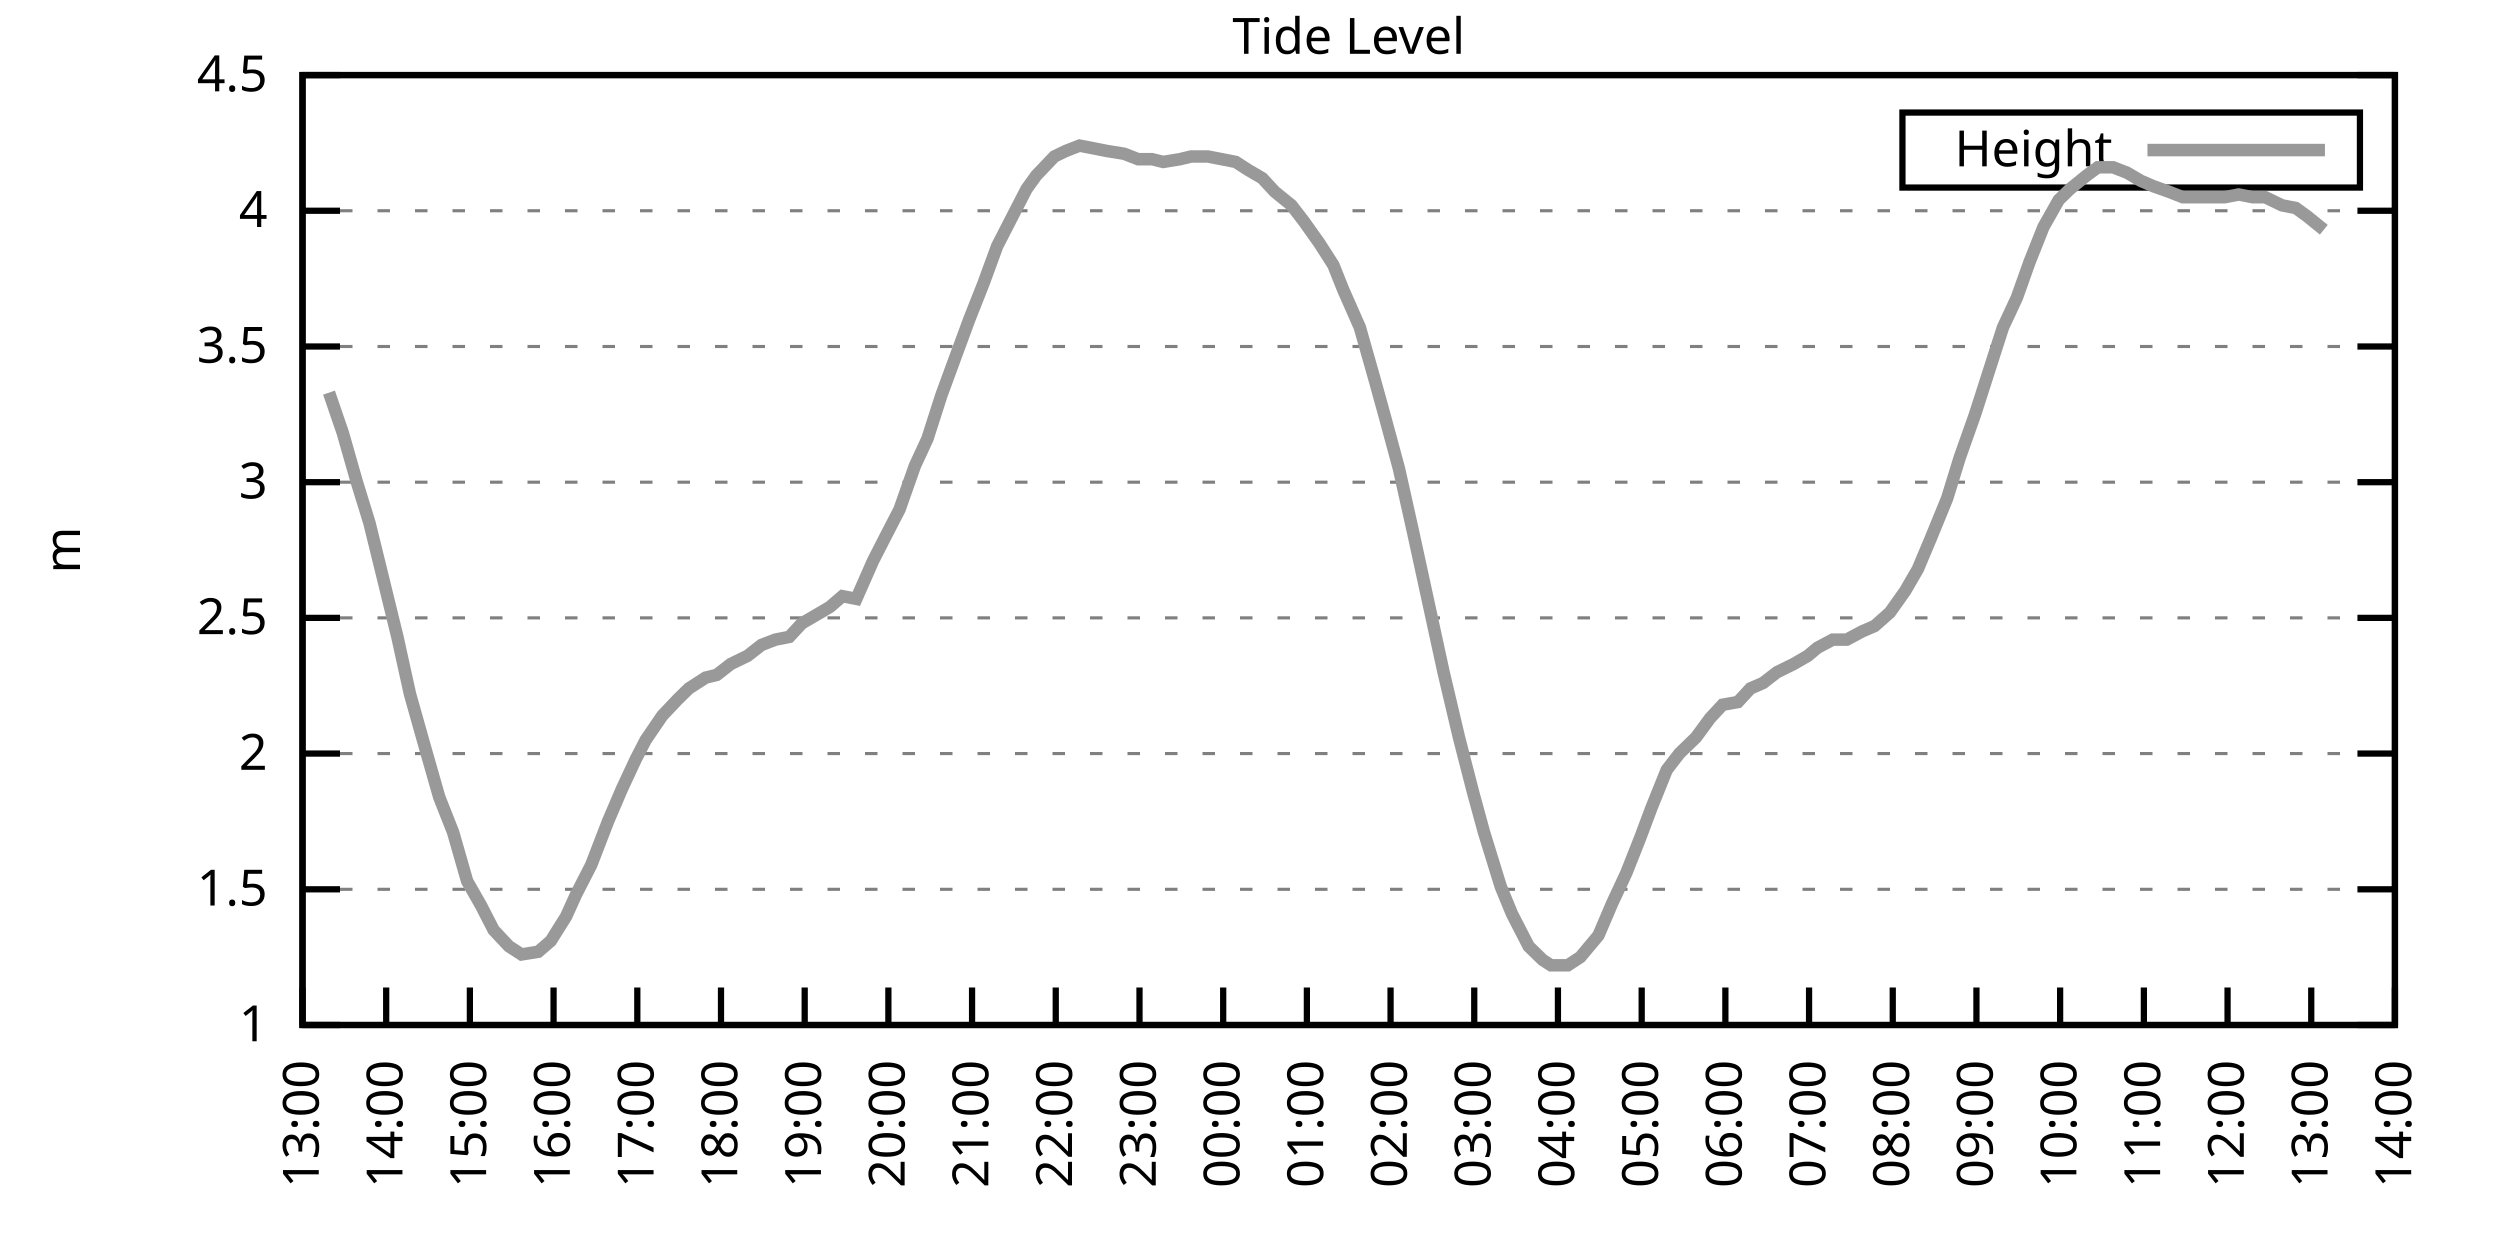
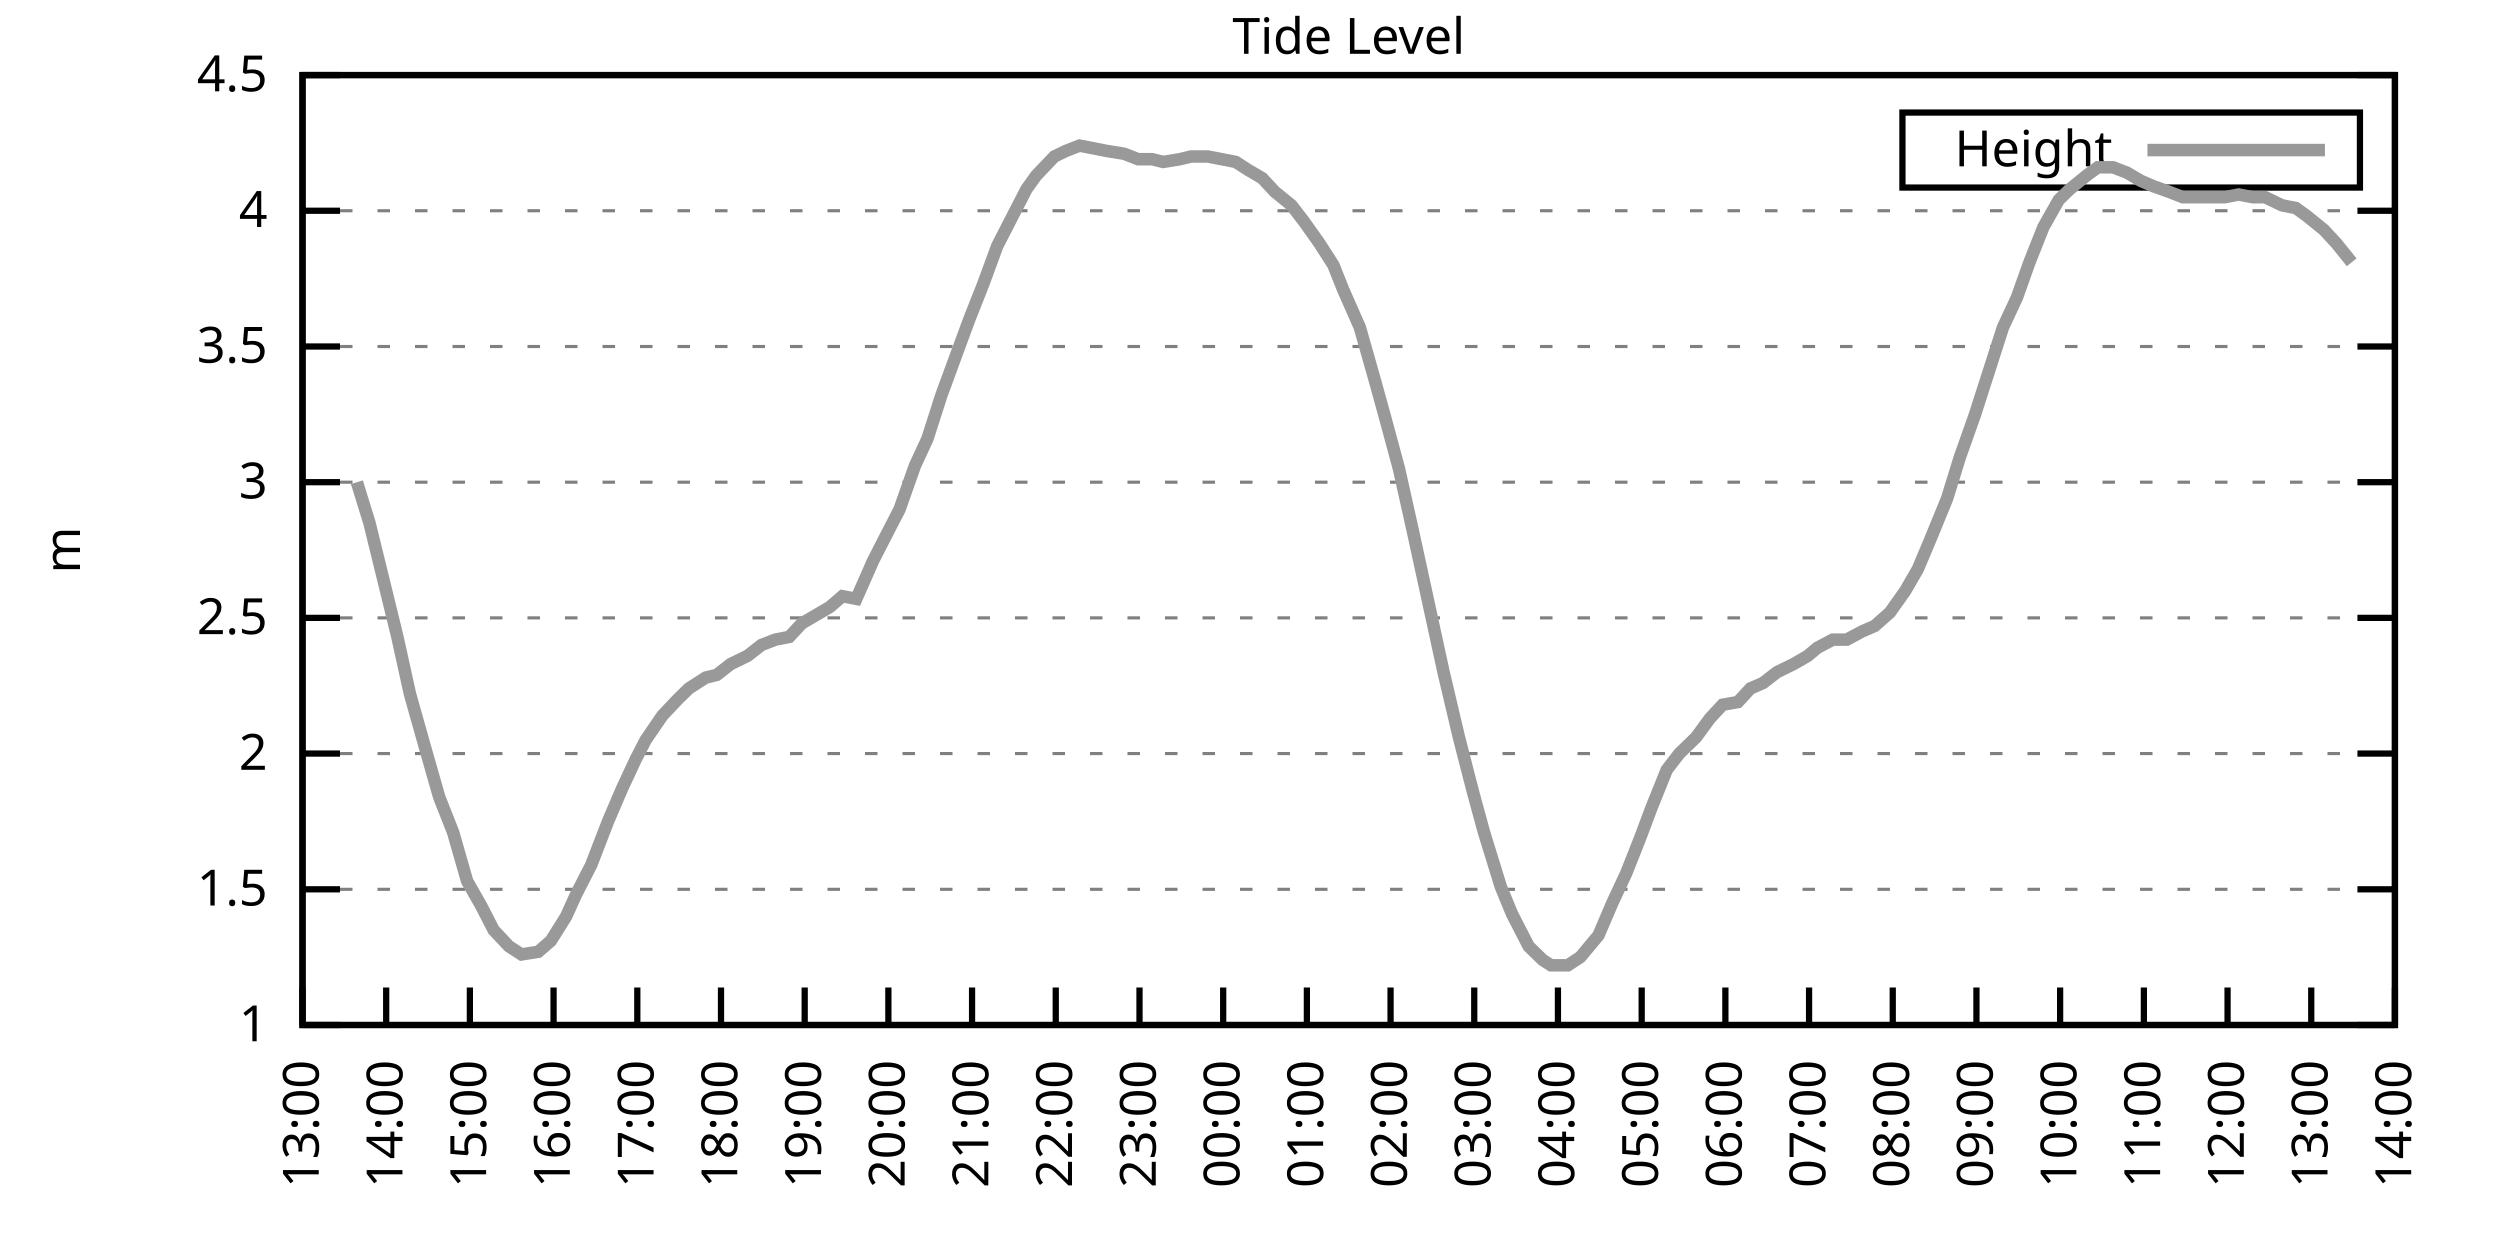
<svg xmlns="http://www.w3.org/2000/svg" xmlns:xlink="http://www.w3.org/1999/xlink" width="400" height="200" viewBox="0 0 400 200">
  <g id="gnuplot_canvas">
    <rect x="0" y="0" width="400" height="200" fill="none" />
    <defs>
      <circle id="gpDot" r="0.5" stroke-width="0.5" stroke="currentColor" />
      <path id="gpPt0" stroke-width="0.333" stroke="currentColor" d="M-1,0 h2 M0,-1 v2" />
      <path id="gpPt1" stroke-width="0.333" stroke="currentColor" d="M-1,-1 L1,1 M1,-1 L-1,1" />
      <path id="gpPt2" stroke-width="0.333" stroke="currentColor" d="M-1,0 L1,0 M0,-1 L0,1 M-1,-1 L1,1 M-1,1 L1,-1" />
      <rect id="gpPt3" stroke-width="0.333" stroke="currentColor" x="-1" y="-1" width="2" height="2" />
      <rect id="gpPt4" stroke-width="0.333" stroke="currentColor" fill="currentColor" x="-1" y="-1" width="2" height="2" />
      <circle id="gpPt5" stroke-width="0.333" stroke="currentColor" cx="0" cy="0" r="1" />
      <use xlink:href="#gpPt5" id="gpPt6" fill="currentColor" stroke="none" />
      <path id="gpPt7" stroke-width="0.333" stroke="currentColor" d="M0,-1.33 L-1.33,0.67 L1.33,0.67 z" />
      <use xlink:href="#gpPt7" id="gpPt8" fill="currentColor" stroke="none" />
      <use xlink:href="#gpPt7" id="gpPt9" stroke="currentColor" transform="rotate(180)" />
      <use xlink:href="#gpPt9" id="gpPt10" fill="currentColor" stroke="none" />
      <use xlink:href="#gpPt3" id="gpPt11" stroke="currentColor" transform="rotate(45)" />
      <use xlink:href="#gpPt11" id="gpPt12" fill="currentColor" stroke="none" />
      <path id="gpPt13" stroke-width="0.333" stroke="currentColor" d="M0,1.330 L1.265,0.411 L0.782,-1.067 L-0.782,-1.076 L-1.265,0.411 z" />
      <use xlink:href="#gpPt13" id="gpPt14" fill="currentColor" stroke="none" />
      <filter id="textbox" filterUnits="objectBoundingBox" x="0" y="0" height="1" width="1">
        <feFlood flood-color="white" flood-opacity="1" result="bgnd" />
        <feComposite in="SourceGraphic" in2="bgnd" operator="atop" />
      </filter>
      <filter id="greybox" filterUnits="objectBoundingBox" x="0" y="0" height="1" width="1">
        <feFlood flood-color="lightgrey" flood-opacity="1" result="grey" />
        <feComposite in="SourceGraphic" in2="grey" operator="atop" />
      </filter>
    </defs>
    <g fill="none" color="white" stroke="currentColor" stroke-width="1.00" stroke-linecap="butt" stroke-linejoin="miter">
</g>
    <g fill="none" color="black" stroke="currentColor" stroke-width="1.00" stroke-linecap="butt" stroke-linejoin="miter">
      <g stroke="none" shape-rendering="crispEdges">
        <polygon fill="rgb(255, 255, 255)" points="48.40,164.00 383.18,164.00 383.18,12.02 48.40,12.02 " />
      </g>
    </g>
    <g fill="none" color="black" stroke="currentColor" stroke-width="1.00" stroke-linecap="butt" stroke-linejoin="miter">
</g>
    <g fill="none" color="black" stroke="black" stroke-width="0.50" stroke-linecap="butt" stroke-linejoin="miter">
</g>
    <g fill="none" color="gray" stroke="currentColor" stroke-width="0.50" stroke-linecap="butt" stroke-linejoin="miter">
      <path stroke="gray" stroke-dasharray="2,4" class="gridline" d="M48.40,164.00 L383.19,164.00  " />
    </g>
    <g fill="none" color="gray" stroke="gray" stroke-width="1.00" stroke-linecap="butt" stroke-linejoin="miter">
</g>
    <g fill="none" color="black" stroke="currentColor" stroke-width="1.00" stroke-linecap="butt" stroke-linejoin="miter">
      <path stroke="black" d="M48.40,164.00 L54.40,164.00 M383.19,164.00 L377.19,164.00  " />
      <g transform="translate(42.80,166.60)" stroke="none" fill="black" font-family="Sans" font-size="8.00" text-anchor="end">
        <text>
          <tspan font-family="Sans"> 1</tspan>
        </text>
      </g>
    </g>
    <g fill="none" color="black" stroke="currentColor" stroke-width="1.00" stroke-linecap="butt" stroke-linejoin="miter">
</g>
    <g fill="none" color="black" stroke="black" stroke-width="0.50" stroke-linecap="butt" stroke-linejoin="miter">
</g>
    <g fill="none" color="gray" stroke="currentColor" stroke-width="0.50" stroke-linecap="butt" stroke-linejoin="miter">
      <path stroke="gray" stroke-dasharray="2,4" class="gridline" d="M48.40,142.29 L383.19,142.29  " />
    </g>
    <g fill="none" color="gray" stroke="gray" stroke-width="1.00" stroke-linecap="butt" stroke-linejoin="miter">
</g>
    <g fill="none" color="black" stroke="currentColor" stroke-width="1.00" stroke-linecap="butt" stroke-linejoin="miter">
      <path stroke="black" d="M48.40,142.29 L54.40,142.29 M383.19,142.29 L377.19,142.29  " />
      <g transform="translate(42.80,144.89)" stroke="none" fill="black" font-family="Sans" font-size="8.00" text-anchor="end">
        <text>
          <tspan font-family="Sans"> 1.5</tspan>
        </text>
      </g>
    </g>
    <g fill="none" color="black" stroke="currentColor" stroke-width="1.00" stroke-linecap="butt" stroke-linejoin="miter">
</g>
    <g fill="none" color="black" stroke="black" stroke-width="0.50" stroke-linecap="butt" stroke-linejoin="miter">
</g>
    <g fill="none" color="gray" stroke="currentColor" stroke-width="0.50" stroke-linecap="butt" stroke-linejoin="miter">
      <path stroke="gray" stroke-dasharray="2,4" class="gridline" d="M48.40,120.57 L383.19,120.57  " />
    </g>
    <g fill="none" color="gray" stroke="gray" stroke-width="1.00" stroke-linecap="butt" stroke-linejoin="miter">
</g>
    <g fill="none" color="black" stroke="currentColor" stroke-width="1.00" stroke-linecap="butt" stroke-linejoin="miter">
      <path stroke="black" d="M48.40,120.57 L54.40,120.57 M383.19,120.57 L377.19,120.57  " />
      <g transform="translate(42.80,123.17)" stroke="none" fill="black" font-family="Sans" font-size="8.00" text-anchor="end">
        <text>
          <tspan font-family="Sans"> 2</tspan>
        </text>
      </g>
    </g>
    <g fill="none" color="black" stroke="currentColor" stroke-width="1.00" stroke-linecap="butt" stroke-linejoin="miter">
</g>
    <g fill="none" color="black" stroke="black" stroke-width="0.50" stroke-linecap="butt" stroke-linejoin="miter">
</g>
    <g fill="none" color="gray" stroke="currentColor" stroke-width="0.50" stroke-linecap="butt" stroke-linejoin="miter">
      <path stroke="gray" stroke-dasharray="2,4" class="gridline" d="M48.40,98.86 L383.19,98.86  " />
    </g>
    <g fill="none" color="gray" stroke="gray" stroke-width="1.00" stroke-linecap="butt" stroke-linejoin="miter">
</g>
    <g fill="none" color="black" stroke="currentColor" stroke-width="1.00" stroke-linecap="butt" stroke-linejoin="miter">
      <path stroke="black" d="M48.40,98.86 L54.40,98.86 M383.19,98.86 L377.19,98.86  " />
      <g transform="translate(42.80,101.46)" stroke="none" fill="black" font-family="Sans" font-size="8.00" text-anchor="end">
        <text>
          <tspan font-family="Sans"> 2.5</tspan>
        </text>
      </g>
    </g>
    <g fill="none" color="black" stroke="currentColor" stroke-width="1.00" stroke-linecap="butt" stroke-linejoin="miter">
</g>
    <g fill="none" color="black" stroke="black" stroke-width="0.50" stroke-linecap="butt" stroke-linejoin="miter">
</g>
    <g fill="none" color="gray" stroke="currentColor" stroke-width="0.50" stroke-linecap="butt" stroke-linejoin="miter">
      <path stroke="gray" stroke-dasharray="2,4" class="gridline" d="M48.40,77.15 L383.19,77.15  " />
    </g>
    <g fill="none" color="gray" stroke="gray" stroke-width="1.00" stroke-linecap="butt" stroke-linejoin="miter">
</g>
    <g fill="none" color="black" stroke="currentColor" stroke-width="1.00" stroke-linecap="butt" stroke-linejoin="miter">
      <path stroke="black" d="M48.40,77.15 L54.40,77.15 M383.19,77.15 L377.19,77.15  " />
      <g transform="translate(42.80,79.75)" stroke="none" fill="black" font-family="Sans" font-size="8.00" text-anchor="end">
        <text>
          <tspan font-family="Sans"> 3</tspan>
        </text>
      </g>
    </g>
    <g fill="none" color="black" stroke="currentColor" stroke-width="1.00" stroke-linecap="butt" stroke-linejoin="miter">
</g>
    <g fill="none" color="black" stroke="black" stroke-width="0.50" stroke-linecap="butt" stroke-linejoin="miter">
</g>
    <g fill="none" color="gray" stroke="currentColor" stroke-width="0.50" stroke-linecap="butt" stroke-linejoin="miter">
      <path stroke="gray" stroke-dasharray="2,4" class="gridline" d="M48.40,55.44 L383.19,55.44  " />
    </g>
    <g fill="none" color="gray" stroke="gray" stroke-width="1.00" stroke-linecap="butt" stroke-linejoin="miter">
</g>
    <g fill="none" color="black" stroke="currentColor" stroke-width="1.00" stroke-linecap="butt" stroke-linejoin="miter">
      <path stroke="black" d="M48.40,55.44 L54.40,55.44 M383.19,55.44 L377.19,55.44  " />
      <g transform="translate(42.80,58.04)" stroke="none" fill="black" font-family="Sans" font-size="8.00" text-anchor="end">
        <text>
          <tspan font-family="Sans"> 3.5</tspan>
        </text>
      </g>
    </g>
    <g fill="none" color="black" stroke="currentColor" stroke-width="1.00" stroke-linecap="butt" stroke-linejoin="miter">
</g>
    <g fill="none" color="black" stroke="black" stroke-width="0.50" stroke-linecap="butt" stroke-linejoin="miter">
</g>
    <g fill="none" color="gray" stroke="currentColor" stroke-width="0.50" stroke-linecap="butt" stroke-linejoin="miter">
      <path stroke="gray" stroke-dasharray="2,4" class="gridline" d="M48.40,33.72 L383.19,33.72  " />
    </g>
    <g fill="none" color="gray" stroke="gray" stroke-width="1.00" stroke-linecap="butt" stroke-linejoin="miter">
</g>
    <g fill="none" color="black" stroke="currentColor" stroke-width="1.00" stroke-linecap="butt" stroke-linejoin="miter">
      <path stroke="black" d="M48.40,33.72 L54.40,33.72 M383.19,33.72 L377.19,33.72  " />
      <g transform="translate(42.80,36.32)" stroke="none" fill="black" font-family="Sans" font-size="8.00" text-anchor="end">
        <text>
          <tspan font-family="Sans"> 4</tspan>
        </text>
      </g>
    </g>
    <g fill="none" color="black" stroke="currentColor" stroke-width="1.00" stroke-linecap="butt" stroke-linejoin="miter">
</g>
    <g fill="none" color="black" stroke="black" stroke-width="0.50" stroke-linecap="butt" stroke-linejoin="miter">
</g>
    <g fill="none" color="gray" stroke="currentColor" stroke-width="0.50" stroke-linecap="butt" stroke-linejoin="miter">
      <path stroke="gray" stroke-dasharray="2,4" class="gridline" d="M48.40,12.01 L383.19,12.01  " />
    </g>
    <g fill="none" color="gray" stroke="gray" stroke-width="1.00" stroke-linecap="butt" stroke-linejoin="miter">
</g>
    <g fill="none" color="black" stroke="currentColor" stroke-width="1.00" stroke-linecap="butt" stroke-linejoin="miter">
      <path stroke="black" d="M48.40,12.01 L54.40,12.01 M383.19,12.01 L377.19,12.01  " />
      <g transform="translate(42.80,14.61)" stroke="none" fill="black" font-family="Sans" font-size="8.00" text-anchor="end">
        <text>
          <tspan font-family="Sans"> 4.5</tspan>
        </text>
      </g>
    </g>
    <g fill="none" color="black" stroke="currentColor" stroke-width="1.00" stroke-linecap="butt" stroke-linejoin="miter">
      <path stroke="black" d="M48.40,164.00 L48.40,158.00  " />
      <g transform="translate(51.00,169.60) rotate(270.00)" stroke="none" fill="black" font-family="Sans" font-size="8.00" text-anchor="end">
        <text>
          <tspan font-family="Sans">13:00</tspan>
        </text>
      </g>
    </g>
    <g fill="none" color="black" stroke="currentColor" stroke-width="1.00" stroke-linecap="butt" stroke-linejoin="miter">
      <path stroke="black" d="M61.79,164.00 L61.79,158.00  " />
      <g transform="translate(64.39,169.60) rotate(270.00)" stroke="none" fill="black" font-family="Sans" font-size="8.00" text-anchor="end">
        <text>
          <tspan font-family="Sans">14:00</tspan>
        </text>
      </g>
    </g>
    <g fill="none" color="black" stroke="currentColor" stroke-width="1.00" stroke-linecap="butt" stroke-linejoin="miter">
      <path stroke="black" d="M75.18,164.00 L75.18,158.00  " />
      <g transform="translate(77.78,169.60) rotate(270.00)" stroke="none" fill="black" font-family="Sans" font-size="8.00" text-anchor="end">
        <text>
          <tspan font-family="Sans">15:00</tspan>
        </text>
      </g>
    </g>
    <g fill="none" color="black" stroke="currentColor" stroke-width="1.00" stroke-linecap="butt" stroke-linejoin="miter">
      <path stroke="black" d="M88.57,164.00 L88.57,158.00  " />
      <g transform="translate(91.17,169.60) rotate(270.00)" stroke="none" fill="black" font-family="Sans" font-size="8.00" text-anchor="end">
        <text>
          <tspan font-family="Sans">16:00</tspan>
        </text>
      </g>
    </g>
    <g fill="none" color="black" stroke="currentColor" stroke-width="1.00" stroke-linecap="butt" stroke-linejoin="miter">
      <path stroke="black" d="M101.97,164.00 L101.97,158.00  " />
      <g transform="translate(104.57,169.60) rotate(270.00)" stroke="none" fill="black" font-family="Sans" font-size="8.00" text-anchor="end">
        <text>
          <tspan font-family="Sans">17:00</tspan>
        </text>
      </g>
    </g>
    <g fill="none" color="black" stroke="currentColor" stroke-width="1.00" stroke-linecap="butt" stroke-linejoin="miter">
      <path stroke="black" d="M115.36,164.00 L115.36,158.00  " />
      <g transform="translate(117.96,169.60) rotate(270.00)" stroke="none" fill="black" font-family="Sans" font-size="8.00" text-anchor="end">
        <text>
          <tspan font-family="Sans">18:00</tspan>
        </text>
      </g>
    </g>
    <g fill="none" color="black" stroke="currentColor" stroke-width="1.00" stroke-linecap="butt" stroke-linejoin="miter">
      <path stroke="black" d="M128.75,164.00 L128.75,158.00  " />
      <g transform="translate(131.35,169.60) rotate(270.00)" stroke="none" fill="black" font-family="Sans" font-size="8.00" text-anchor="end">
        <text>
          <tspan font-family="Sans">19:00</tspan>
        </text>
      </g>
    </g>
    <g fill="none" color="black" stroke="currentColor" stroke-width="1.00" stroke-linecap="butt" stroke-linejoin="miter">
      <path stroke="black" d="M142.14,164.00 L142.14,158.00  " />
      <g transform="translate(144.74,169.60) rotate(270.00)" stroke="none" fill="black" font-family="Sans" font-size="8.00" text-anchor="end">
        <text>
          <tspan font-family="Sans">20:00</tspan>
        </text>
      </g>
    </g>
    <g fill="none" color="black" stroke="currentColor" stroke-width="1.00" stroke-linecap="butt" stroke-linejoin="miter">
      <path stroke="black" d="M155.53,164.00 L155.53,158.00  " />
      <g transform="translate(158.13,169.60) rotate(270.00)" stroke="none" fill="black" font-family="Sans" font-size="8.00" text-anchor="end">
        <text>
          <tspan font-family="Sans">21:00</tspan>
        </text>
      </g>
    </g>
    <g fill="none" color="black" stroke="currentColor" stroke-width="1.00" stroke-linecap="butt" stroke-linejoin="miter">
      <path stroke="black" d="M168.92,164.00 L168.92,158.00  " />
      <g transform="translate(171.52,169.60) rotate(270.00)" stroke="none" fill="black" font-family="Sans" font-size="8.00" text-anchor="end">
        <text>
          <tspan font-family="Sans">22:00</tspan>
        </text>
      </g>
    </g>
    <g fill="none" color="black" stroke="currentColor" stroke-width="1.00" stroke-linecap="butt" stroke-linejoin="miter">
      <path stroke="black" d="M182.32,164.00 L182.32,158.00  " />
      <g transform="translate(184.92,169.60) rotate(270.00)" stroke="none" fill="black" font-family="Sans" font-size="8.00" text-anchor="end">
        <text>
          <tspan font-family="Sans">23:00</tspan>
        </text>
      </g>
    </g>
    <g fill="none" color="black" stroke="currentColor" stroke-width="1.00" stroke-linecap="butt" stroke-linejoin="miter">
      <path stroke="black" d="M195.71,164.00 L195.71,158.00  " />
      <g transform="translate(198.31,169.60) rotate(270.00)" stroke="none" fill="black" font-family="Sans" font-size="8.00" text-anchor="end">
        <text>
          <tspan font-family="Sans">00:00</tspan>
        </text>
      </g>
    </g>
    <g fill="none" color="black" stroke="currentColor" stroke-width="1.00" stroke-linecap="butt" stroke-linejoin="miter">
      <path stroke="black" d="M209.10,164.00 L209.10,158.00  " />
      <g transform="translate(211.70,169.60) rotate(270.00)" stroke="none" fill="black" font-family="Sans" font-size="8.00" text-anchor="end">
        <text>
          <tspan font-family="Sans">01:00</tspan>
        </text>
      </g>
    </g>
    <g fill="none" color="black" stroke="currentColor" stroke-width="1.00" stroke-linecap="butt" stroke-linejoin="miter">
      <path stroke="black" d="M222.49,164.00 L222.49,158.00  " />
      <g transform="translate(225.09,169.60) rotate(270.00)" stroke="none" fill="black" font-family="Sans" font-size="8.00" text-anchor="end">
        <text>
          <tspan font-family="Sans">02:00</tspan>
        </text>
      </g>
    </g>
    <g fill="none" color="black" stroke="currentColor" stroke-width="1.00" stroke-linecap="butt" stroke-linejoin="miter">
      <path stroke="black" d="M235.88,164.00 L235.88,158.00  " />
      <g transform="translate(238.48,169.60) rotate(270.00)" stroke="none" fill="black" font-family="Sans" font-size="8.00" text-anchor="end">
        <text>
          <tspan font-family="Sans">03:00</tspan>
        </text>
      </g>
    </g>
    <g fill="none" color="black" stroke="currentColor" stroke-width="1.00" stroke-linecap="butt" stroke-linejoin="miter">
      <path stroke="black" d="M249.27,164.00 L249.27,158.00  " />
      <g transform="translate(251.87,169.60) rotate(270.00)" stroke="none" fill="black" font-family="Sans" font-size="8.00" text-anchor="end">
        <text>
          <tspan font-family="Sans">04:00</tspan>
        </text>
      </g>
    </g>
    <g fill="none" color="black" stroke="currentColor" stroke-width="1.00" stroke-linecap="butt" stroke-linejoin="miter">
      <path stroke="black" d="M262.67,164.00 L262.67,158.00  " />
      <g transform="translate(265.27,169.60) rotate(270.00)" stroke="none" fill="black" font-family="Sans" font-size="8.00" text-anchor="end">
        <text>
          <tspan font-family="Sans">05:00</tspan>
        </text>
      </g>
    </g>
    <g fill="none" color="black" stroke="currentColor" stroke-width="1.00" stroke-linecap="butt" stroke-linejoin="miter">
      <path stroke="black" d="M276.06,164.00 L276.06,158.00  " />
      <g transform="translate(278.66,169.60) rotate(270.00)" stroke="none" fill="black" font-family="Sans" font-size="8.00" text-anchor="end">
        <text>
          <tspan font-family="Sans">06:00</tspan>
        </text>
      </g>
    </g>
    <g fill="none" color="black" stroke="currentColor" stroke-width="1.00" stroke-linecap="butt" stroke-linejoin="miter">
      <path stroke="black" d="M289.45,164.00 L289.45,158.00  " />
      <g transform="translate(292.05,169.60) rotate(270.00)" stroke="none" fill="black" font-family="Sans" font-size="8.00" text-anchor="end">
        <text>
          <tspan font-family="Sans">07:00</tspan>
        </text>
      </g>
    </g>
    <g fill="none" color="black" stroke="currentColor" stroke-width="1.00" stroke-linecap="butt" stroke-linejoin="miter">
      <path stroke="black" d="M302.84,164.00 L302.84,158.00  " />
      <g transform="translate(305.44,169.60) rotate(270.00)" stroke="none" fill="black" font-family="Sans" font-size="8.00" text-anchor="end">
        <text>
          <tspan font-family="Sans">08:00</tspan>
        </text>
      </g>
    </g>
    <g fill="none" color="black" stroke="currentColor" stroke-width="1.00" stroke-linecap="butt" stroke-linejoin="miter">
      <path stroke="black" d="M316.23,164.00 L316.23,158.00  " />
      <g transform="translate(318.83,169.60) rotate(270.00)" stroke="none" fill="black" font-family="Sans" font-size="8.00" text-anchor="end">
        <text>
          <tspan font-family="Sans">09:00</tspan>
        </text>
      </g>
    </g>
    <g fill="none" color="black" stroke="currentColor" stroke-width="1.00" stroke-linecap="butt" stroke-linejoin="miter">
      <path stroke="black" d="M329.62,164.00 L329.62,158.00  " />
      <g transform="translate(332.22,169.60) rotate(270.00)" stroke="none" fill="black" font-family="Sans" font-size="8.00" text-anchor="end">
        <text>
          <tspan font-family="Sans">10:00</tspan>
        </text>
      </g>
    </g>
    <g fill="none" color="black" stroke="currentColor" stroke-width="1.00" stroke-linecap="butt" stroke-linejoin="miter">
      <path stroke="black" d="M343.02,164.00 L343.02,158.00  " />
      <g transform="translate(345.62,169.60) rotate(270.00)" stroke="none" fill="black" font-family="Sans" font-size="8.00" text-anchor="end">
        <text>
          <tspan font-family="Sans">11:00</tspan>
        </text>
      </g>
    </g>
    <g fill="none" color="black" stroke="currentColor" stroke-width="1.00" stroke-linecap="butt" stroke-linejoin="miter">
      <path stroke="black" d="M356.41,164.00 L356.41,158.00  " />
      <g transform="translate(359.01,169.60) rotate(270.00)" stroke="none" fill="black" font-family="Sans" font-size="8.00" text-anchor="end">
        <text>
          <tspan font-family="Sans">12:00</tspan>
        </text>
      </g>
    </g>
    <g fill="none" color="black" stroke="currentColor" stroke-width="1.00" stroke-linecap="butt" stroke-linejoin="miter">
      <path stroke="black" d="M369.80,164.00 L369.80,158.00  " />
      <g transform="translate(372.40,169.60) rotate(270.00)" stroke="none" fill="black" font-family="Sans" font-size="8.00" text-anchor="end">
        <text>
          <tspan font-family="Sans">13:00</tspan>
        </text>
      </g>
    </g>
    <g fill="none" color="black" stroke="currentColor" stroke-width="1.00" stroke-linecap="butt" stroke-linejoin="miter">
      <path stroke="black" d="M383.19,164.00 L383.19,158.00  " />
      <g transform="translate(385.79,169.60) rotate(270.00)" stroke="none" fill="black" font-family="Sans" font-size="8.00" text-anchor="end">
        <text>
          <tspan font-family="Sans">14:00</tspan>
        </text>
      </g>
    </g>
    <g fill="none" color="black" stroke="currentColor" stroke-width="1.00" stroke-linecap="butt" stroke-linejoin="miter">
</g>
    <g fill="none" color="black" stroke="currentColor" stroke-width="1.00" stroke-linecap="butt" stroke-linejoin="miter">
      <path stroke="black" d="M48.40,12.01 L48.40,164.00 L383.19,164.00 L383.19,12.01 L48.40,12.01 Z  " />
    </g>
    <g fill="none" color="black" stroke="currentColor" stroke-width="1.00" stroke-linecap="butt" stroke-linejoin="miter">
</g>
    <g fill="none" color="black" stroke="currentColor" stroke-width="1.00" stroke-linecap="butt" stroke-linejoin="miter">
      <path stroke="black" d="M304.39,30.01 L304.39,18.01 L377.59,18.01 L377.59,30.01 L304.39,30.01 Z  " />
    </g>
    <g id="Tide_level_plot_1">
      <g fill="none" color="white" stroke="black" stroke-width="2.00" stroke-linecap="butt" stroke-linejoin="miter">
</g>
      <g fill="none" color="black" stroke="currentColor" stroke-width="2.00" stroke-linecap="butt" stroke-linejoin="miter">
        <g transform="translate(337.99,26.61)" stroke="none" fill="black" font-family="Sans" font-size="8.00" text-anchor="end">
          <text>
            <tspan font-family="Sans">Height</tspan>
          </text>
        </g>
      </g>
      <g fill="none" color="black" stroke="currentColor" stroke-width="2.00" stroke-linecap="butt" stroke-linejoin="miter">
-         <path stroke="rgb(153, 153, 153)" d="M343.59,24.01 L371.99,24.01 M52.64,62.82 L54.87,69.33 L57.10,77.15 L59.11,83.66 L61.35,92.78 L63.58,101.90   L65.59,111.02 L68.04,119.71 L70.27,127.52 L72.50,133.17 L74.74,140.98 L76.97,144.89 L78.98,148.80 L81.43,151.41   L83.44,152.71 L86.12,152.28 L88.13,150.54 L90.58,146.63 L92.15,143.16 L94.60,138.38 L97.28,131.43 L99.51,126.22   L101.74,121.44 L103.31,118.40 L105.98,114.49 L108.44,111.89 L110.22,110.15 L112.90,108.42 L114.69,107.98 L116.92,106.24   L119.60,104.94 L121.83,103.20 L124.06,102.34 L126.29,101.90 L128.30,99.73 L130.54,98.43 L132.77,97.12 L134.78,95.39   L137.01,95.82 L139.69,89.74 L141.69,85.83 L143.93,81.49 L146.38,74.54 L148.39,70.20 L150.62,63.25 L152.85,57.17   L155.09,51.09 L157.32,45.45 L159.55,39.37 L161.78,35.03 L164.24,30.25 L165.80,28.08 L168.70,25.04 L170.49,24.17   L172.72,23.30 L174.95,23.73 L177.18,24.17 L179.86,24.60 L182.09,25.47 L184.32,25.47 L186.11,25.91 L188.79,25.47   L190.57,25.04 L193.25,25.04 L195.48,25.47 L197.72,25.91 L199.73,27.21 L201.96,28.51 L203.97,30.68 L206.64,32.85   L208.65,35.46 L211.11,38.93 L213.34,42.41 L214.90,46.32 L217.58,52.40 L220.04,61.08 L221.60,66.73 L223.83,74.98   L226.06,84.97 L230.97,107.55 L233.43,117.97 L235.66,126.65 L237.44,133.17 L240.12,141.85 L241.91,146.20 L244.59,151.41   L246.82,153.58 L248.16,154.45 L250.84,154.45 L252.85,153.14 L255.75,149.67 L257.98,144.46 L260.21,139.68 L262.44,134.04   L264.23,129.26 L266.68,123.18 L268.69,120.57 L271.37,117.97 L273.60,114.93 L275.61,112.76 L278.07,112.32 L280.07,110.15   L282.08,109.28 L284.32,107.55 L286.99,106.24 L289.23,104.94 L290.79,103.64 L293.24,102.34 L295.48,102.34 L297.93,101.03   L299.94,100.16 L302.39,97.99 L304.85,94.52 L306.86,91.04 L308.87,86.27 L311.54,79.75 L313.55,73.24 L316.01,66.29   L318.24,59.34 L320.47,52.40 L322.70,47.62 L324.71,41.97 L326.95,36.33 L329.40,31.99 L331.19,30.25 L333.86,28.08   L335.65,26.77 L338.10,26.77 L340.34,27.64 L342.57,28.95 L344.58,29.81 L347.03,30.68 L349.26,31.55 L351.50,31.55   L353.73,31.55 L355.96,31.55 L358.19,31.12 L360.42,31.55 L362.43,31.55 L365.11,32.85 L367.34,33.29 L369.13,34.59   L371.81,36.76  " />
+         <path stroke="rgb(153, 153, 153)" d="M343.59,24.01 L371.99,24.01 M57.10,77.15 L59.11,83.66 L61.35,92.78 L63.58,101.90 L65.59,111.02 L68.04,119.71   L70.27,127.52 L72.50,133.17 L74.74,140.98 L76.97,144.89 L78.98,148.80 L81.43,151.41 L83.44,152.71 L86.12,152.28   L88.13,150.54 L90.58,146.63 L92.15,143.16 L94.60,138.38 L97.28,131.43 L99.51,126.22 L101.74,121.44 L103.31,118.40   L105.98,114.49 L108.44,111.89 L110.22,110.15 L112.90,108.42 L114.69,107.98 L116.92,106.24 L119.60,104.94 L121.83,103.20   L124.06,102.34 L126.29,101.90 L128.30,99.73 L130.54,98.43 L132.77,97.12 L134.78,95.39 L137.01,95.82 L139.69,89.74   L141.69,85.83 L143.93,81.49 L146.38,74.54 L148.39,70.20 L150.62,63.25 L152.85,57.17 L155.09,51.09 L157.32,45.45   L159.55,39.37 L161.78,35.03 L164.24,30.25 L165.80,28.08 L168.70,25.04 L170.49,24.17 L172.72,23.30 L174.95,23.73   L177.18,24.17 L179.86,24.60 L182.09,25.47 L184.32,25.47 L186.11,25.91 L188.79,25.47 L190.57,25.04 L193.25,25.04   L195.48,25.47 L197.72,25.91 L199.73,27.21 L201.96,28.51 L203.97,30.68 L206.64,32.85 L208.65,35.46 L211.11,38.93   L213.34,42.41 L214.90,46.32 L217.58,52.40 L220.04,61.08 L221.60,66.73 L223.83,74.98 L226.06,84.97 L230.97,107.55   L233.43,117.97 L235.66,126.65 L237.44,133.17 L240.12,141.85 L241.91,146.20 L244.59,151.41 L246.82,153.58 L248.16,154.45   L250.84,154.45 L252.85,153.14 L255.75,149.67 L257.98,144.46 L260.21,139.68 L262.44,134.04 L264.23,129.26 L266.68,123.18   L268.69,120.57 L271.37,117.97 L273.60,114.93 L275.61,112.76 L278.07,112.32 L280.07,110.15 L282.08,109.28 L284.32,107.55   L286.99,106.24 L289.23,104.94 L290.79,103.64 L293.24,102.34 L295.48,102.34 L297.93,101.03 L299.94,100.16 L302.39,97.99   L304.85,94.52 L306.86,91.04 L308.87,86.27 L311.54,79.75 L313.55,73.24 L316.01,66.29 L318.24,59.34 L320.47,52.40   L322.70,47.62 L324.71,41.97 L326.95,36.33 L329.40,31.99 L331.19,30.25 L333.86,28.08 L335.65,26.77 L338.10,26.77   L340.34,27.64 L342.57,28.95 L344.58,29.81 L347.03,30.68 L349.26,31.55 L351.50,31.55 L353.73,31.55 L355.96,31.55   L358.19,31.12 L360.42,31.55 L362.43,31.55 L365.11,32.85 L367.34,33.29 L369.13,34.59 L371.81,36.76 L373.82,38.93   L376.27,41.97  " />
      </g>
    </g>
    <g fill="none" color="black" stroke="currentColor" stroke-width="2.00" stroke-linecap="butt" stroke-linejoin="miter">
</g>
    <g fill="none" color="black" stroke="black" stroke-width="1.00" stroke-linecap="butt" stroke-linejoin="miter">
</g>
    <g fill="none" color="black" stroke="currentColor" stroke-width="1.00" stroke-linecap="butt" stroke-linejoin="miter">
      <path stroke="black" d="M48.40,12.01 L48.40,164.00 L383.19,164.00 L383.19,12.01 L48.40,12.01 Z  " />
      <g transform="translate(12.80,88.01) rotate(270.00)" stroke="none" fill="black" font-family="Sans" font-size="8.00" text-anchor="middle">
        <text>
          <tspan font-family="Sans">m</tspan>
        </text>
      </g>
    </g>
    <g fill="none" color="black" stroke="currentColor" stroke-width="1.00" stroke-linecap="butt" stroke-linejoin="miter">
</g>
    <g fill="none" color="black" stroke="currentColor" stroke-width="1.00" stroke-linecap="butt" stroke-linejoin="miter">
      <g transform="translate(215.79,8.61)" stroke="none" fill="black" font-family="Sans" font-size="8.00" text-anchor="middle">
        <text>
          <tspan font-family="Sans">Tide Level</tspan>
        </text>
      </g>
    </g>
    <g fill="none" color="black" stroke="currentColor" stroke-width="1.00" stroke-linecap="butt" stroke-linejoin="miter">
</g>
  </g>
</svg>
